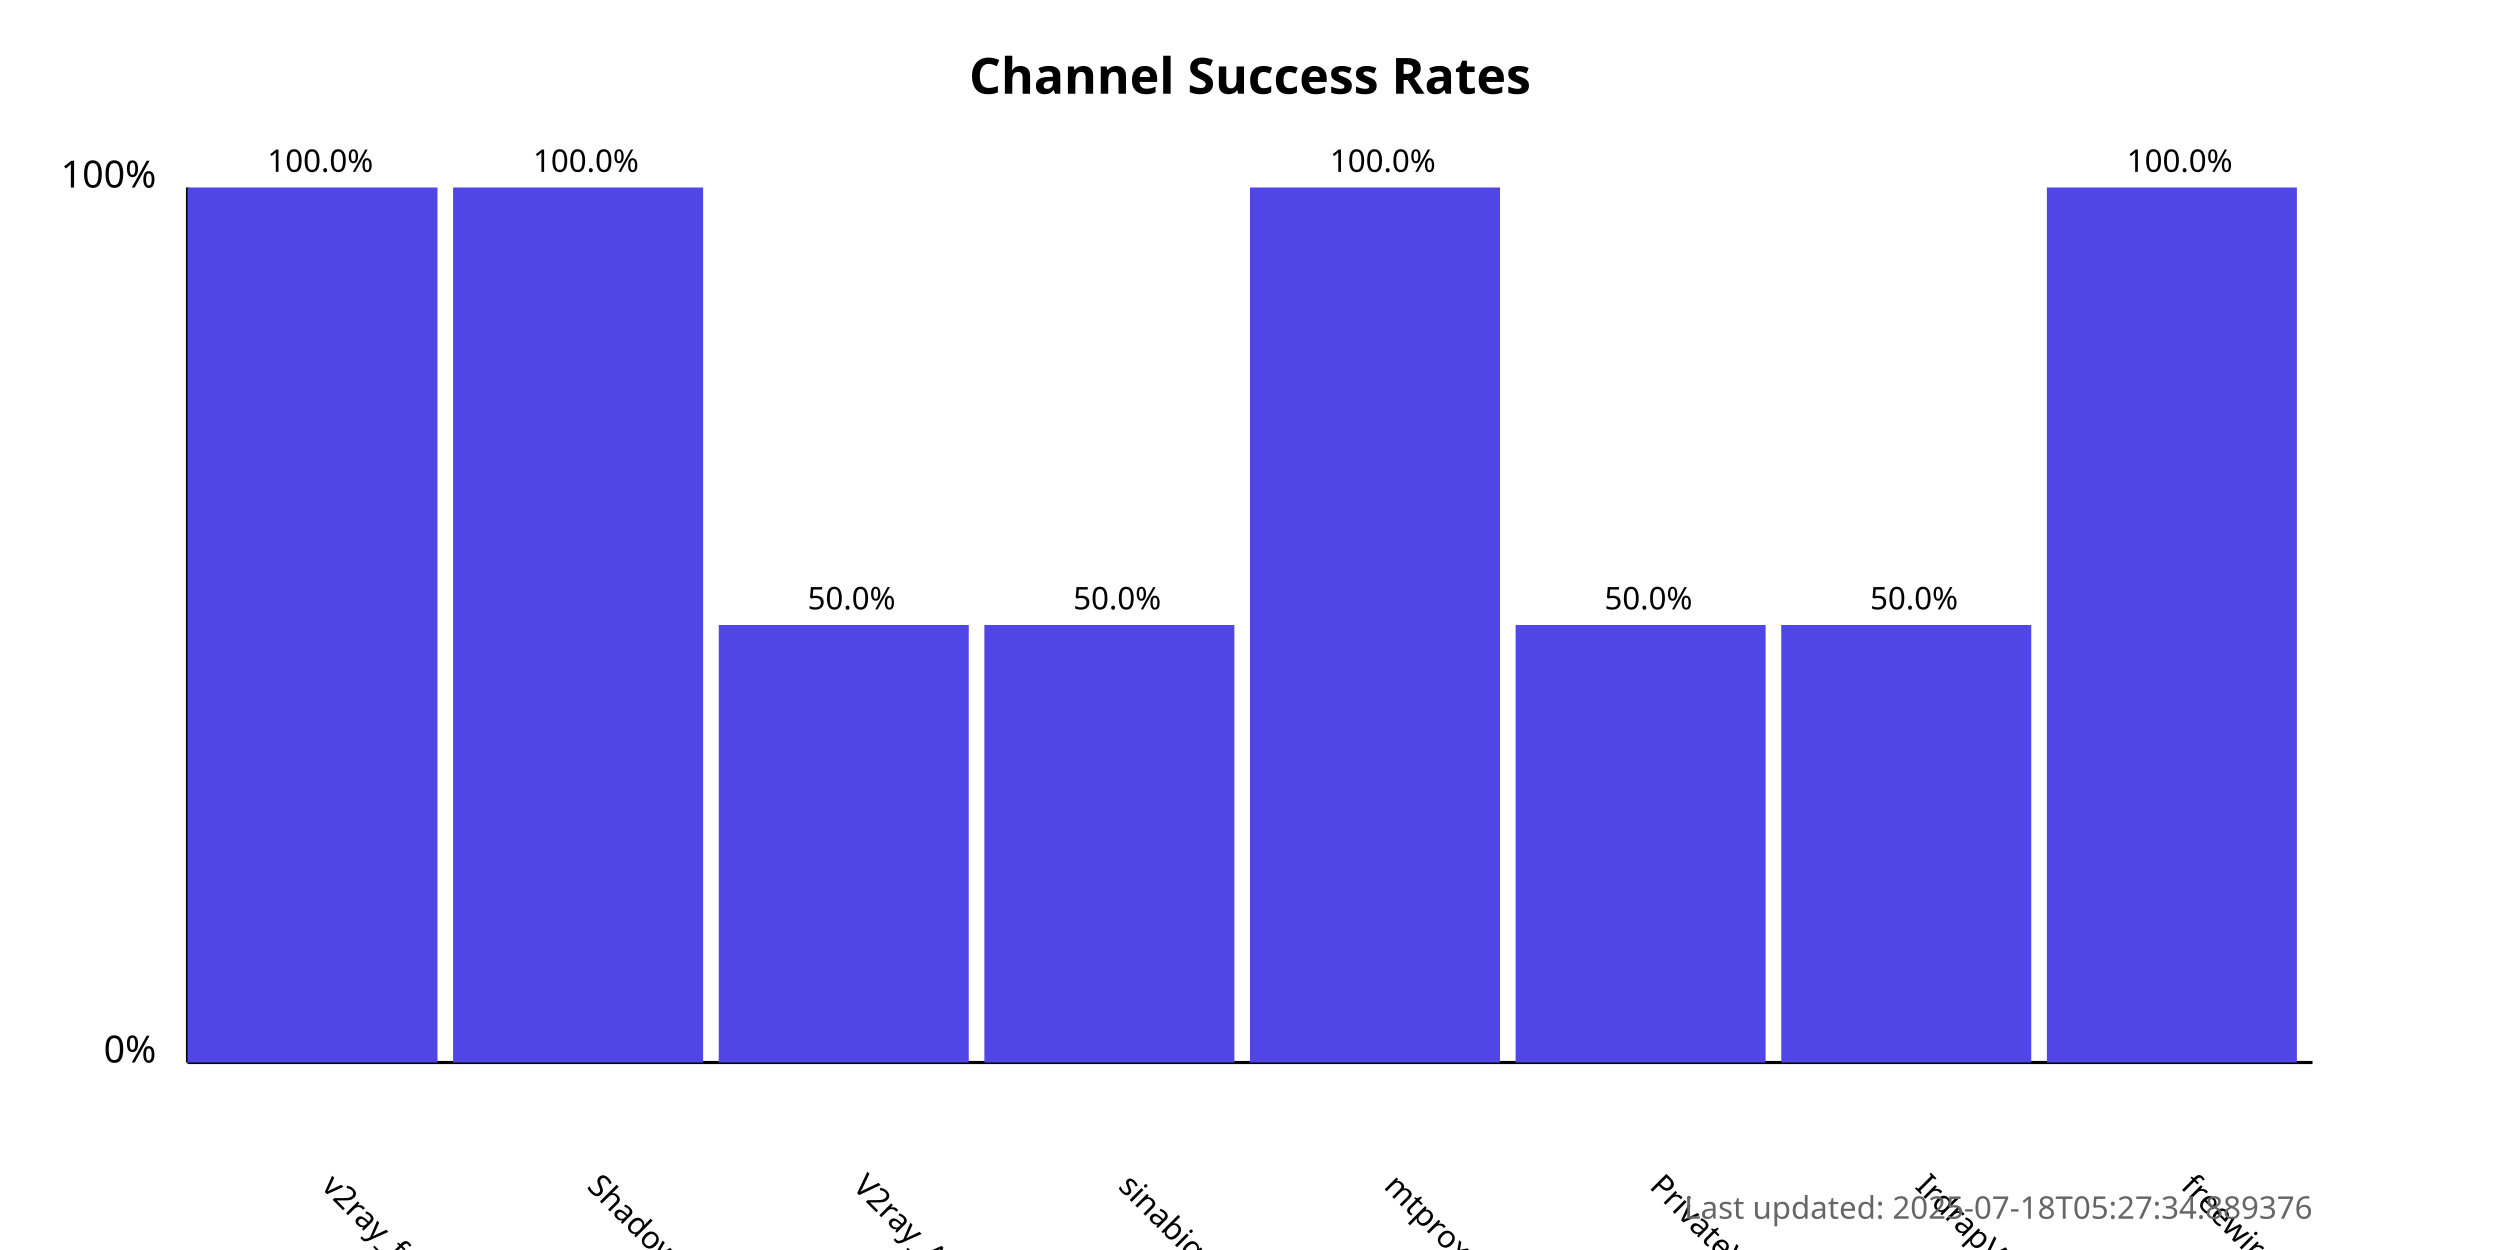
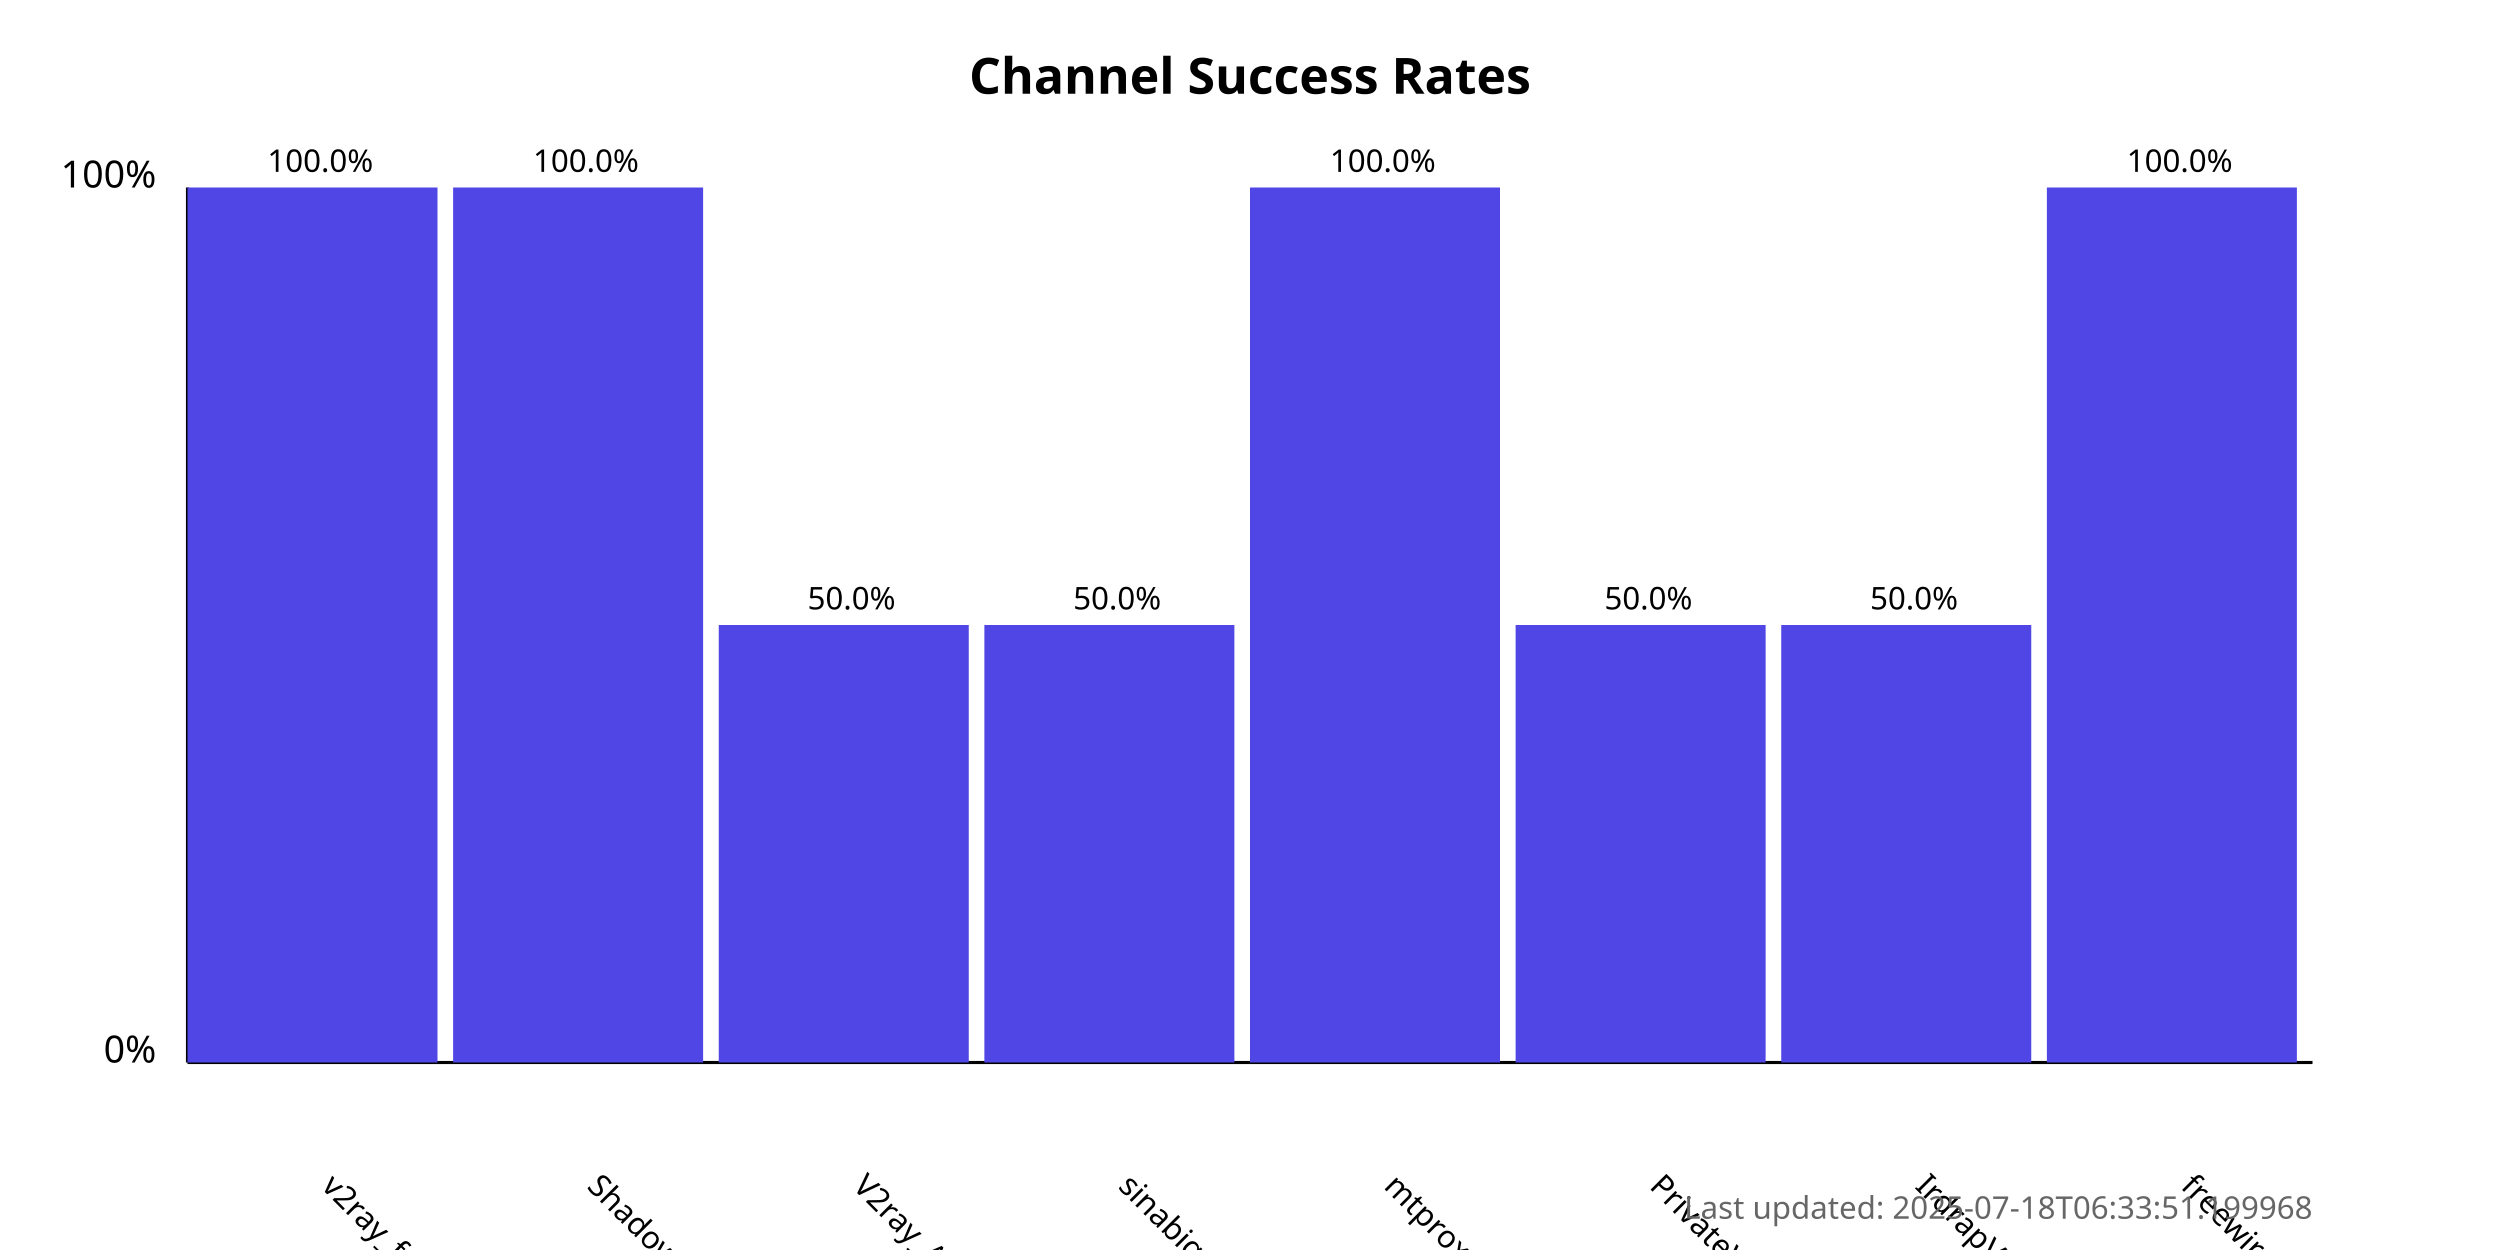
<svg xmlns="http://www.w3.org/2000/svg" width="800" height="400">
  <style>
            .chart-title { font: bold 16px sans-serif; }
            .axis-label { font: 12px sans-serif; }
            .tick-label { font: 10px sans-serif; }
            .bar { fill: #4f46e5; }
            .bar:hover { fill: #6366f1; }
            .timestamp { font: 10px sans-serif; fill: #666; }
        </style>
  <text x="400.0" y="30" text-anchor="middle" class="chart-title">
            Channel Success Rates
        </text>
  <line x1="60" y1="340" x2="60" y2="60" stroke="black" stroke-width="1" />
  <line x1="60" y1="340" x2="740" y2="340" stroke="black" stroke-width="1" />
  <text x="50" y="340" text-anchor="end" class="axis-label">0%</text>
  <text x="50" y="60" text-anchor="end" class="axis-label">100%</text>
  <g>
    <rect x="60" y="60.0" width="80.0" height="280.0" class="bar" />
    <text x="102.5" y="380" transform="rotate(45, 102.5, 380)" text-anchor="start" class="tick-label">
                v2ray_free_conf
            </text>
    <text x="102.5" y="55.0" text-anchor="middle" class="tick-label">
                100.0%
            </text>
  </g>
  <g>
    <rect x="145.0" y="60.0" width="80.0" height="280.0" class="bar" />
    <text x="187.5" y="380" transform="rotate(45, 187.5, 380)" text-anchor="start" class="tick-label">
                ShadowProxy66
            </text>
    <text x="187.5" y="55.0" text-anchor="middle" class="tick-label">
                100.0%
            </text>
  </g>
  <g>
    <rect x="230.0" y="200.0" width="80.0" height="140.0" class="bar" />
    <text x="272.5" y="380" transform="rotate(45, 272.5, 380)" text-anchor="start" class="tick-label">
                V2ray_Alpha
            </text>
    <text x="272.5" y="195.0" text-anchor="middle" class="tick-label">
                50.0%
            </text>
  </g>
  <g>
    <rect x="315.0" y="200.0" width="80.0" height="140.0" class="bar" />
    <text x="357.5" y="380" transform="rotate(45, 357.5, 380)" text-anchor="start" class="tick-label">
                sinabigo
            </text>
    <text x="357.5" y="195.0" text-anchor="middle" class="tick-label">
                50.0%
            </text>
  </g>
  <g>
    <rect x="400.0" y="60.0" width="80.0" height="280.0" class="bar" />
    <text x="442.5" y="380" transform="rotate(45, 442.5, 380)" text-anchor="start" class="tick-label">
                mtproxy_lists
            </text>
    <text x="442.5" y="55.0" text-anchor="middle" class="tick-label">
                100.0%
            </text>
  </g>
  <g>
    <rect x="485.0" y="200.0" width="80.0" height="140.0" class="bar" />
    <text x="527.5" y="380" transform="rotate(45, 527.5, 380)" text-anchor="start" class="tick-label">
                PrivateVPNs
            </text>
    <text x="527.5" y="195.0" text-anchor="middle" class="tick-label">
                50.0%
            </text>
  </g>
  <g>
    <rect x="570.0" y="200.0" width="80.0" height="140.0" class="bar" />
    <text x="612.5" y="380" transform="rotate(45, 612.5, 380)" text-anchor="start" class="tick-label">
                IrdrapVPNnews
            </text>
    <text x="612.5" y="195.0" text-anchor="middle" class="tick-label">
                50.0%
            </text>
  </g>
  <g>
    <rect x="655.0" y="60.0" width="80.0" height="280.0" class="bar" />
    <text x="697.5" y="380" transform="rotate(45, 697.5, 380)" text-anchor="start" class="tick-label">
                freewireguard
            </text>
    <text x="697.5" y="55.0" text-anchor="middle" class="tick-label">
                100.0%
            </text>
  </g>
  <text x="740" y="390" text-anchor="end" class="timestamp">
-             Last updated: 2025-07-18T05:27:34.889376
+             Last updated: 2025-07-18T06:33:51.199968
        </text>
</svg>
